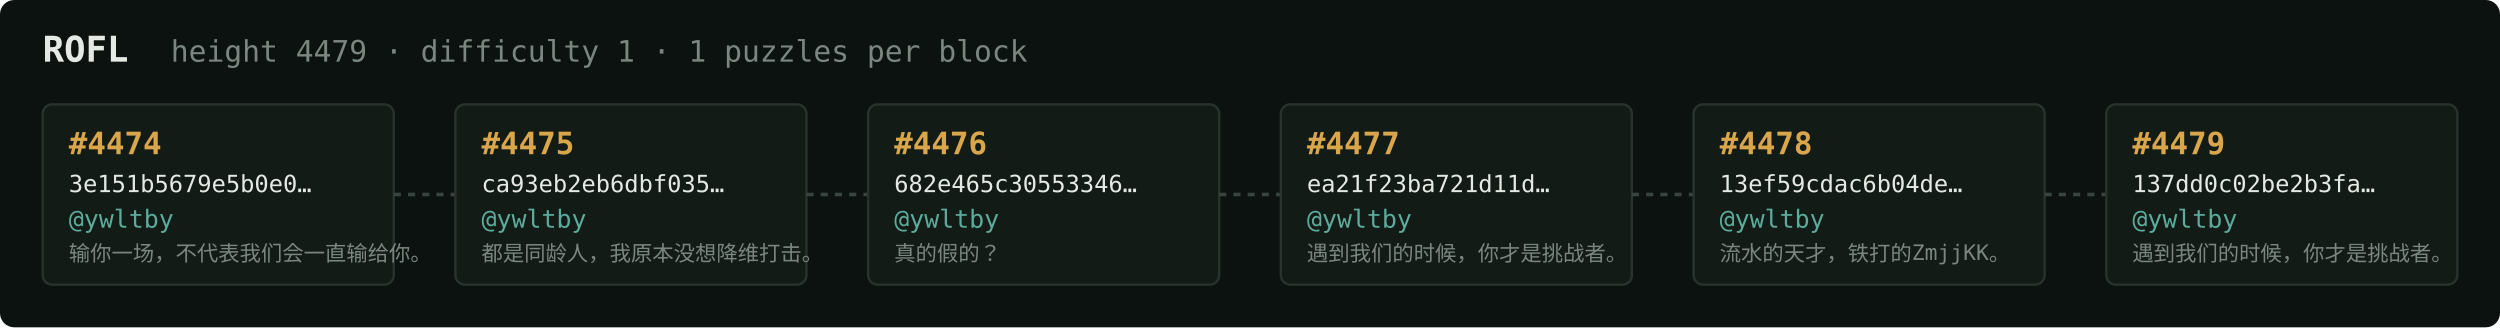
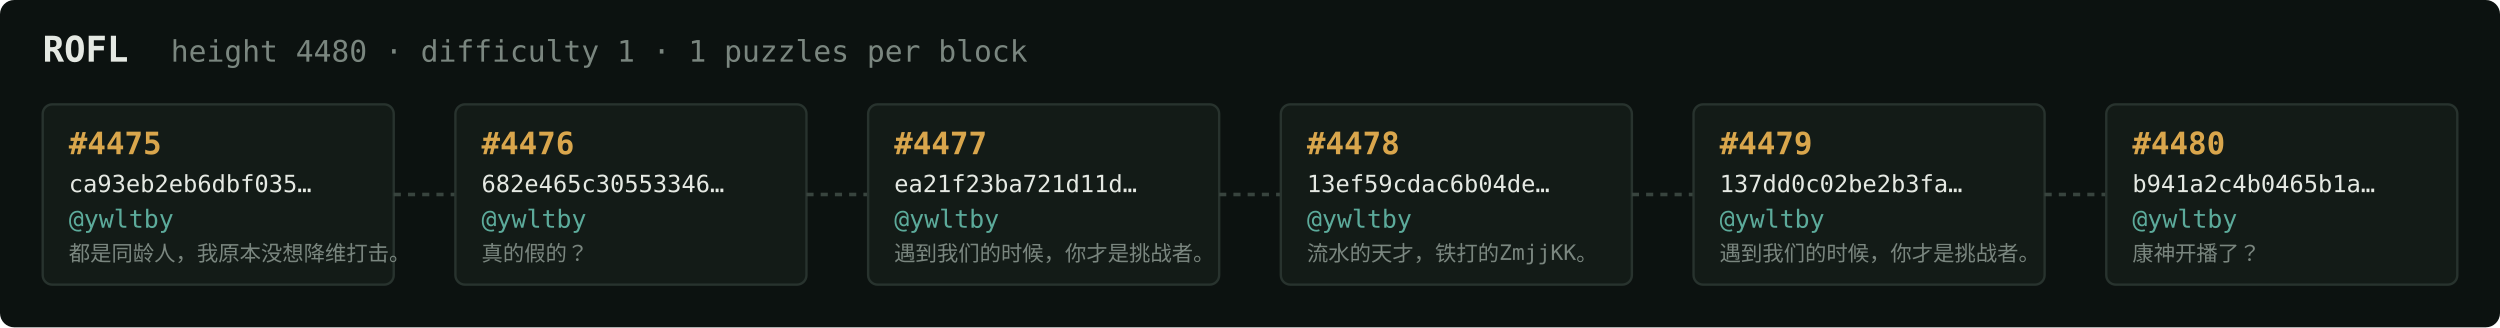
<svg xmlns="http://www.w3.org/2000/svg" width="1054" height="138" viewBox="0 0 1054 138" font-family="ui-monospace,SFMono-Regular,Menlo,monospace">
  <rect fill="#0c1210" width="1054" height="138" rx="6" />
  <text x="18" y="26" fill="#e5e9e3" font-size="15" font-weight="700">ROFL</text>
-   <text x="72" y="26" fill="#7a867f" font-size="12.5">height 4479 · difficulty 1 · 1 puzzles per block</text>
+   <text x="72" y="26" fill="#7a867f" font-size="12.5">height 4480 · difficulty 1 · 1 puzzles per block</text>
  <rect x="18" y="44" width="148" height="76" rx="4" fill="#131b17" stroke="#28332e" stroke-width="1" />
-   <text x="29" y="65" fill="#d9a64c" font-size="13" font-weight="700">#4474</text>
-   <text x="29" y="81" fill="#e5e9e3" font-size="10">3e151b5679e5b0e0…</text>
+   <text x="29" y="65" fill="#d9a64c" font-size="13" font-weight="700">#4475</text>
+   <text x="29" y="81" fill="#e5e9e3" font-size="10">ca93eb2eb6dbf035…</text>
  <text x="29" y="96" fill="#5cab9b" font-size="10.5">@ywltby</text>
-   <text x="29" y="110" fill="#7a867f" font-size="9">输你一场，不代表我们会一直输给你。</text>
+   <text x="29" y="110" fill="#7a867f" font-size="9">都是同龄人，我原本没想降维打击。</text>
  <line x1="166" y1="82.0" x2="192" y2="82.0" stroke="#38443e" stroke-width="1.5" stroke-dasharray="3 3" />
  <rect x="192" y="44" width="148" height="76" rx="4" fill="#131b17" stroke="#28332e" stroke-width="1" />
-   <text x="203" y="65" fill="#d9a64c" font-size="13" font-weight="700">#4475</text>
-   <text x="203" y="81" fill="#e5e9e3" font-size="10">ca93eb2eb6dbf035…</text>
+   <text x="203" y="65" fill="#d9a64c" font-size="13" font-weight="700">#4476</text>
+   <text x="203" y="81" fill="#e5e9e3" font-size="10">682e465c30553346…</text>
  <text x="203" y="96" fill="#5cab9b" font-size="10.5">@ywltby</text>
-   <text x="203" y="110" fill="#7a867f" font-size="9">都是同龄人，我原本没想降维打击。</text>
+   <text x="203" y="110" fill="#7a867f" font-size="9">真的假的？</text>
  <line x1="340" y1="82.0" x2="366" y2="82.0" stroke="#38443e" stroke-width="1.5" stroke-dasharray="3 3" />
  <rect x="366" y="44" width="148" height="76" rx="4" fill="#131b17" stroke="#28332e" stroke-width="1" />
-   <text x="377" y="65" fill="#d9a64c" font-size="13" font-weight="700">#4476</text>
-   <text x="377" y="81" fill="#e5e9e3" font-size="10">682e465c30553346…</text>
+   <text x="377" y="65" fill="#d9a64c" font-size="13" font-weight="700">#4477</text>
+   <text x="377" y="81" fill="#e5e9e3" font-size="10">ea21f23ba721d11d…</text>
  <text x="377" y="96" fill="#5cab9b" font-size="10.5">@ywltby</text>
-   <text x="377" y="110" fill="#7a867f" font-size="9">真的假的？</text>
+   <text x="377" y="110" fill="#7a867f" font-size="9">遇到我们的时候，你才是挑战者。</text>
  <line x1="514" y1="82.0" x2="540" y2="82.0" stroke="#38443e" stroke-width="1.5" stroke-dasharray="3 3" />
  <rect x="540" y="44" width="148" height="76" rx="4" fill="#131b17" stroke="#28332e" stroke-width="1" />
-   <text x="551" y="65" fill="#d9a64c" font-size="13" font-weight="700">#4477</text>
-   <text x="551" y="81" fill="#e5e9e3" font-size="10">ea21f23ba721d11d…</text>
+   <text x="551" y="65" fill="#d9a64c" font-size="13" font-weight="700">#4478</text>
+   <text x="551" y="81" fill="#e5e9e3" font-size="10">13ef59cdac6b04de…</text>
  <text x="551" y="96" fill="#5cab9b" font-size="10.5">@ywltby</text>
-   <text x="551" y="110" fill="#7a867f" font-size="9">遇到我们的时候，你才是挑战者。</text>
+   <text x="551" y="110" fill="#7a867f" font-size="9">流水的天才，铁打的ZmjjKK。</text>
  <line x1="688" y1="82.0" x2="714" y2="82.0" stroke="#38443e" stroke-width="1.5" stroke-dasharray="3 3" />
  <rect x="714" y="44" width="148" height="76" rx="4" fill="#131b17" stroke="#28332e" stroke-width="1" />
-   <text x="725" y="65" fill="#d9a64c" font-size="13" font-weight="700">#4478</text>
-   <text x="725" y="81" fill="#e5e9e3" font-size="10">13ef59cdac6b04de…</text>
+   <text x="725" y="65" fill="#d9a64c" font-size="13" font-weight="700">#4479</text>
+   <text x="725" y="81" fill="#e5e9e3" font-size="10">137dd0c02be2b3fa…</text>
  <text x="725" y="96" fill="#5cab9b" font-size="10.5">@ywltby</text>
-   <text x="725" y="110" fill="#7a867f" font-size="9">流水的天才，铁打的ZmjjKK。</text>
+   <text x="725" y="110" fill="#7a867f" font-size="9">遇到我们的时候，你才是挑战者。</text>
  <line x1="862" y1="82.0" x2="888" y2="82.0" stroke="#38443e" stroke-width="1.5" stroke-dasharray="3 3" />
  <rect x="888" y="44" width="148" height="76" rx="4" fill="#131b17" stroke="#28332e" stroke-width="1" />
-   <text x="899" y="65" fill="#d9a64c" font-size="13" font-weight="700">#4479</text>
-   <text x="899" y="81" fill="#e5e9e3" font-size="10">137dd0c02be2b3fa…</text>
+   <text x="899" y="65" fill="#d9a64c" font-size="13" font-weight="700">#4480</text>
+   <text x="899" y="81" fill="#e5e9e3" font-size="10">b941a2c4b0465b1a…</text>
  <text x="899" y="96" fill="#5cab9b" font-size="10.5">@ywltby</text>
-   <text x="899" y="110" fill="#7a867f" font-size="9">遇到我们的时候，你才是挑战者。</text>
+   <text x="899" y="110" fill="#7a867f" font-size="9">康神开播了？</text>
</svg>
